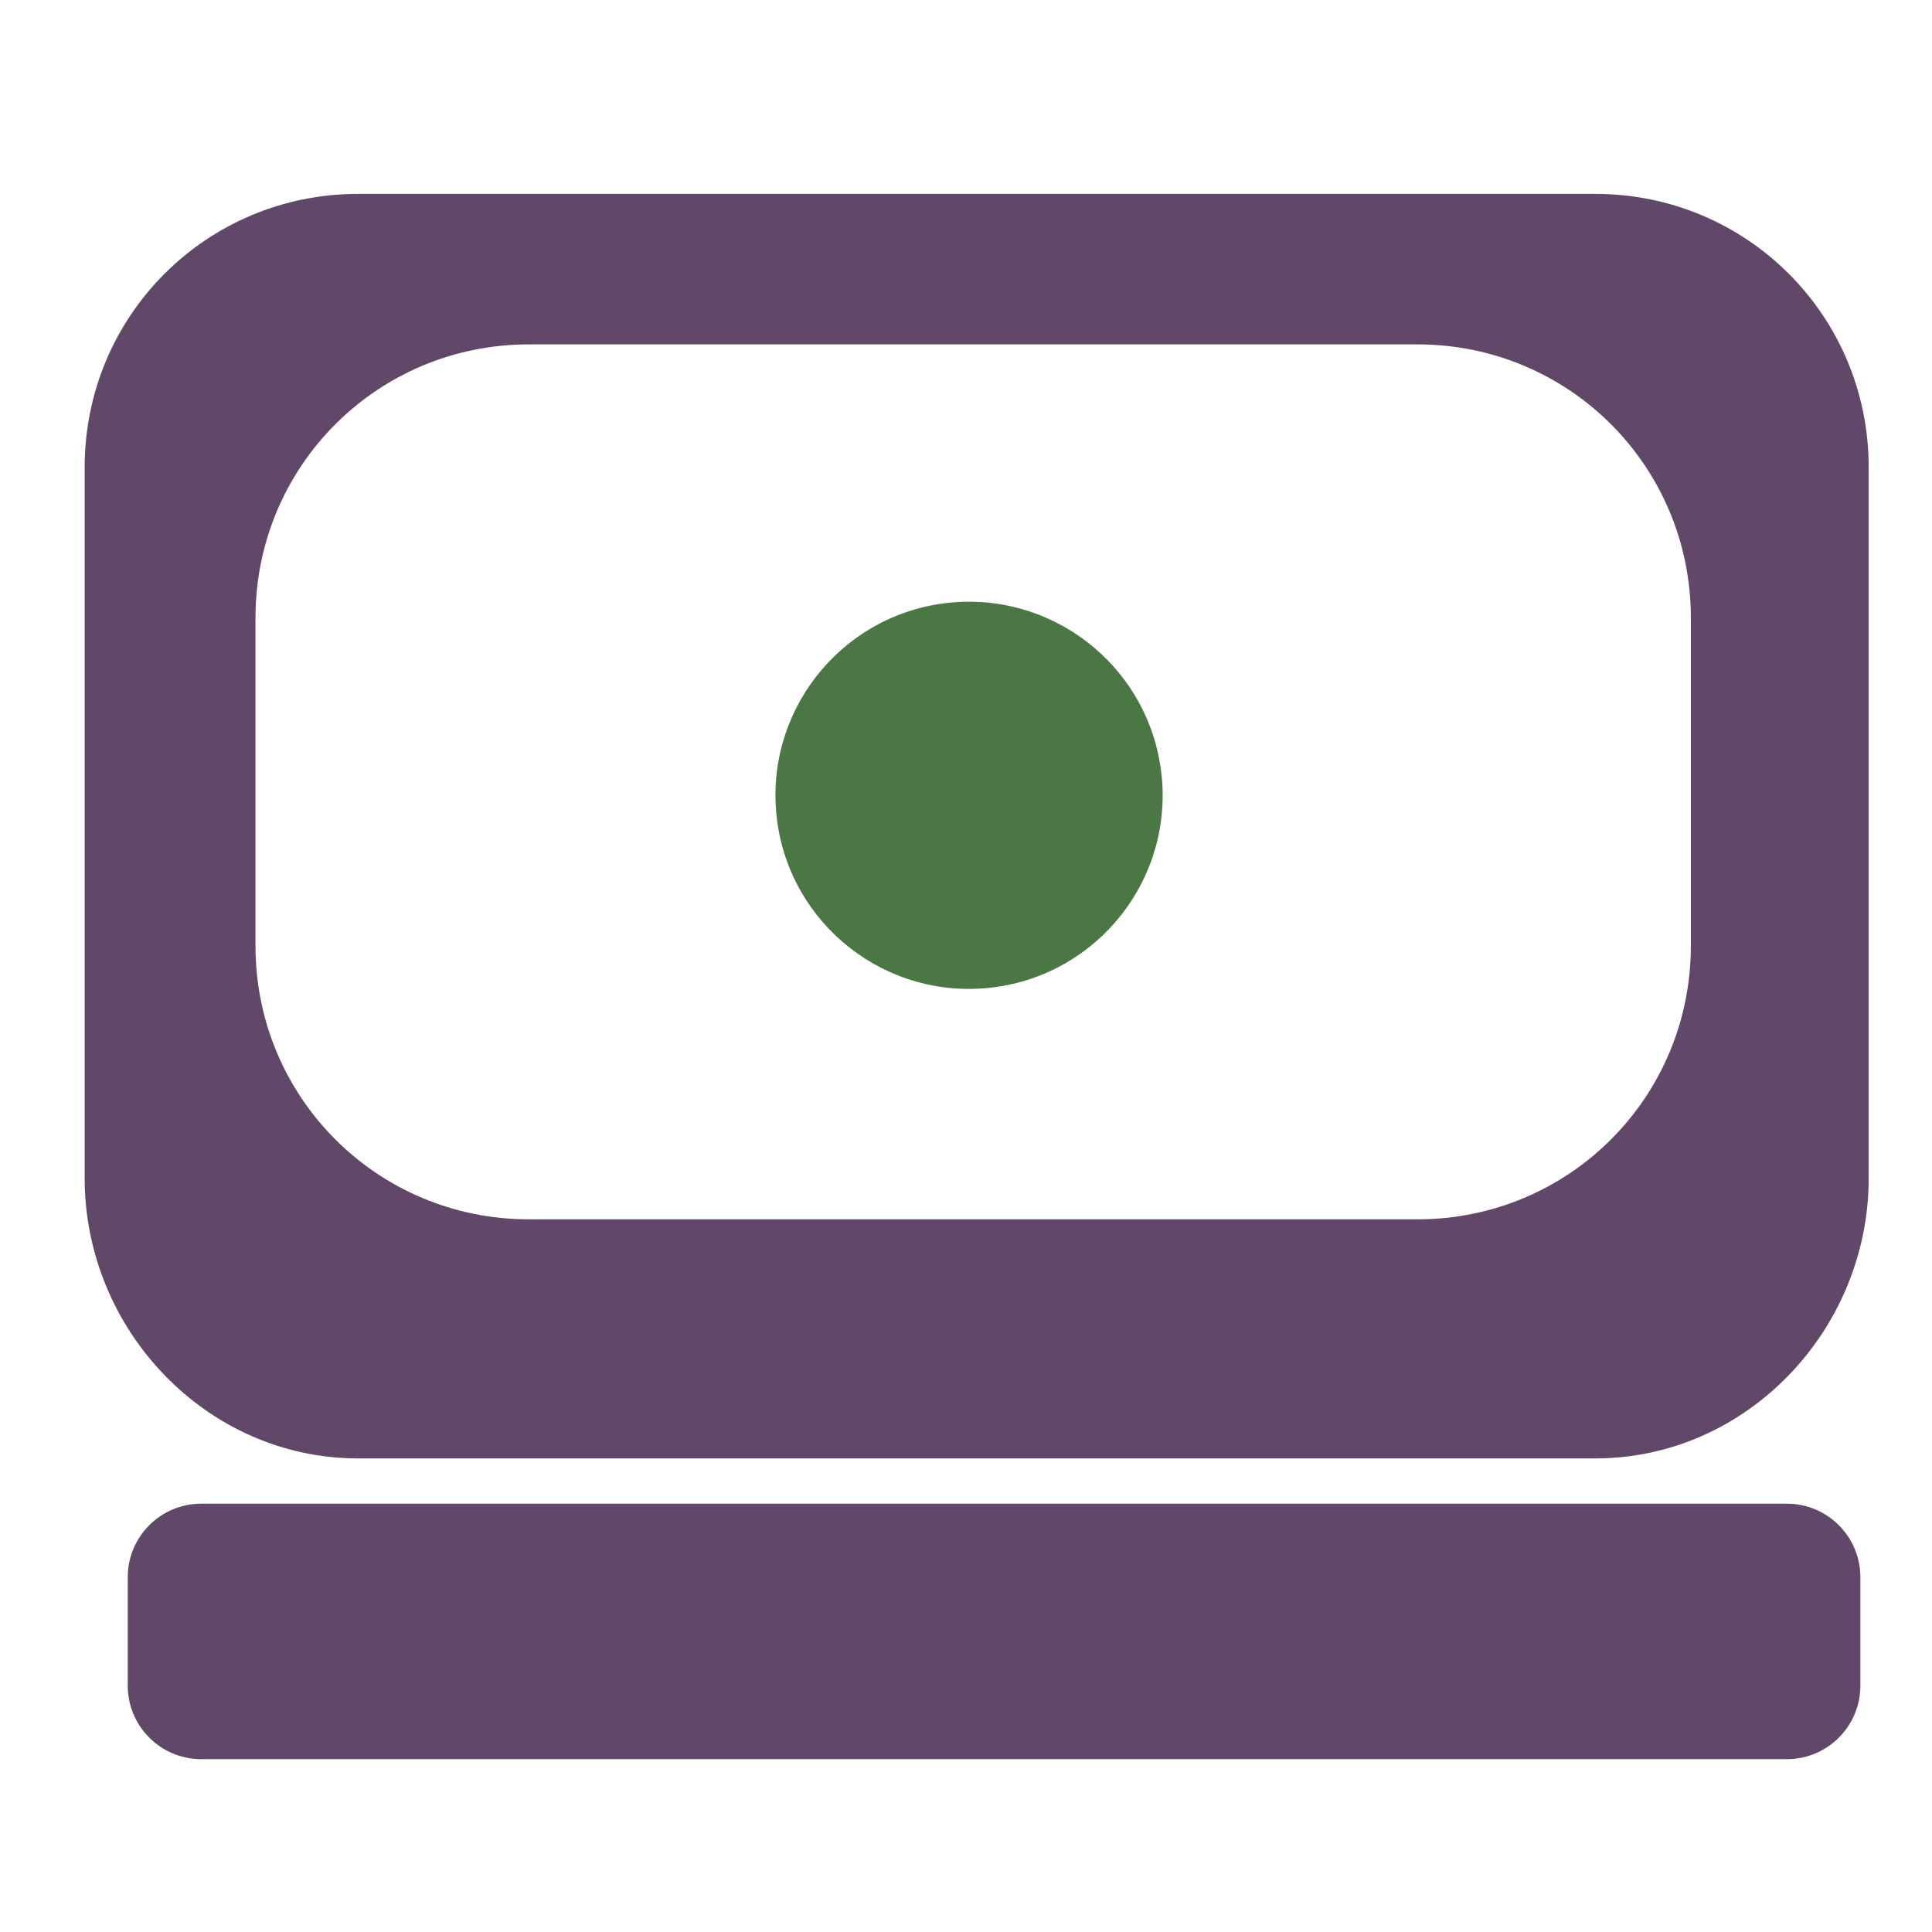
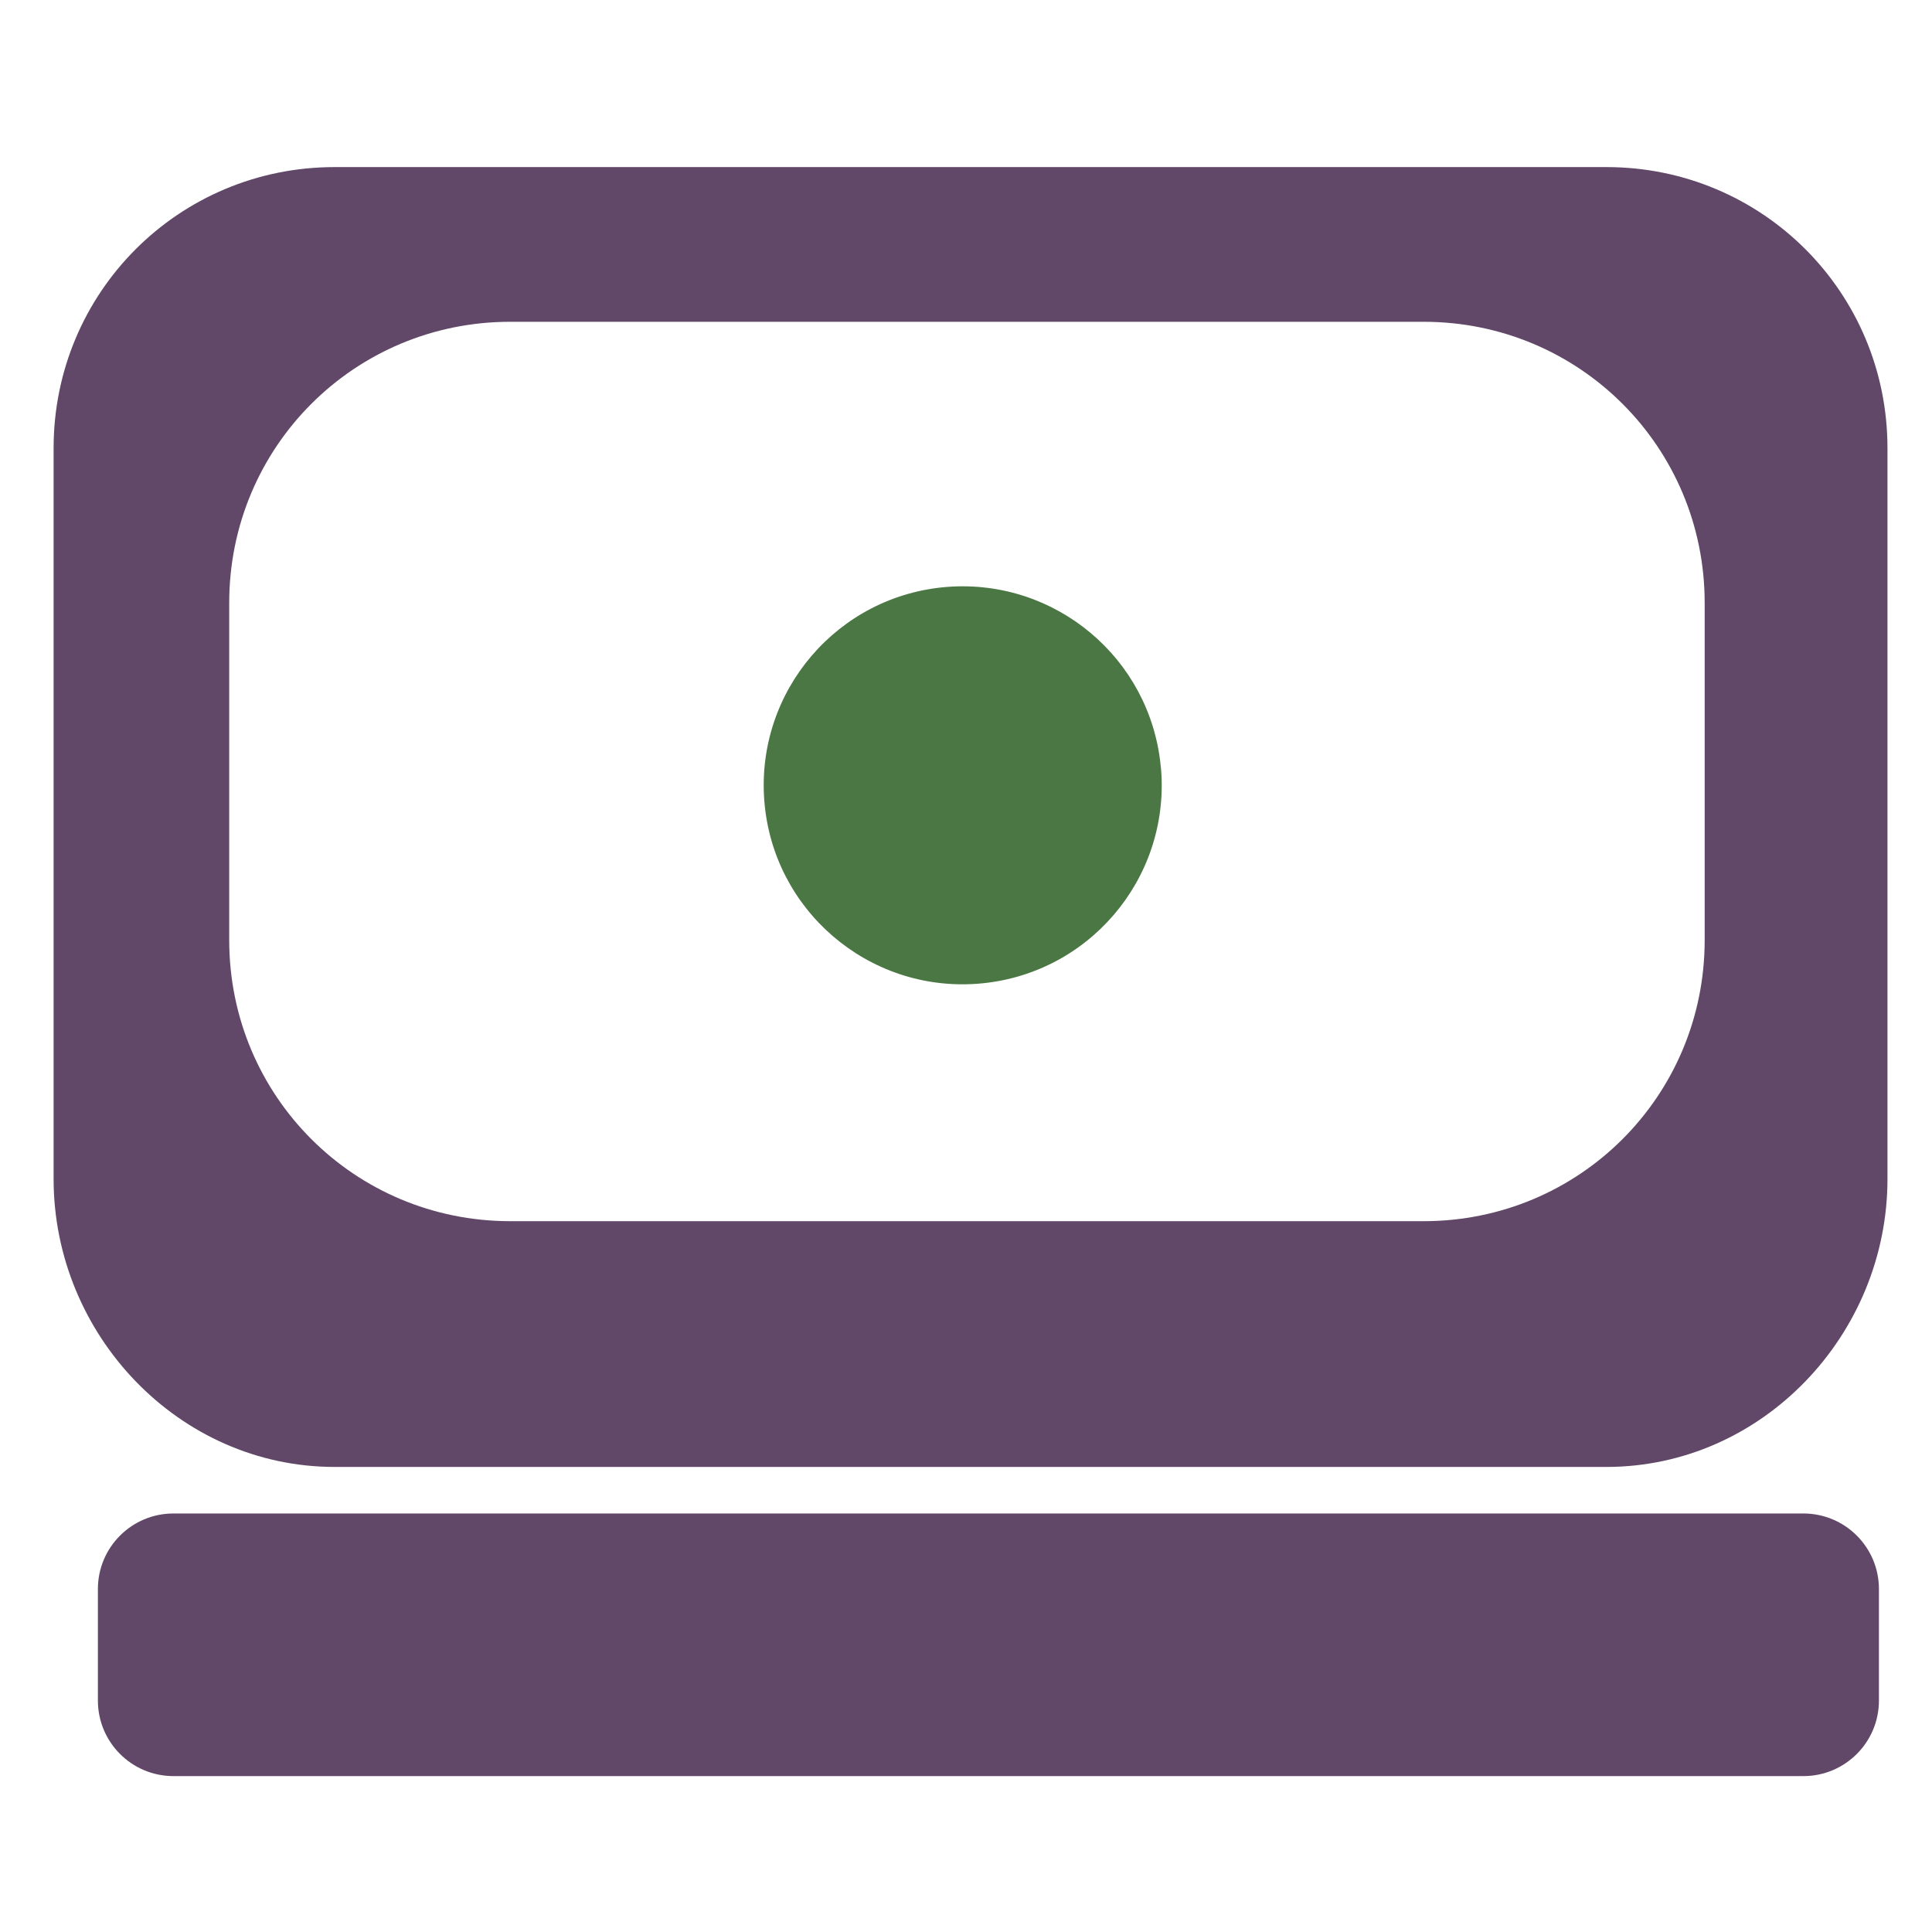
- <svg xmlns="http://www.w3.org/2000/svg" width="16" height="16" id="svg2" version="1.1">
+ <svg xmlns="http://www.w3.org/2000/svg" width="256" height="256" id="svg2" version="1.1">
  <defs id="defs4">
    </defs>
-   <g id="layer1" transform="translate(0,-1036.362)">
-     <g id="g2991" transform="matrix(1.811485,0,0,1.811485,-12.55893,-854.9906)">
+   <g id="layer1" transform="translate(0,-796.3622)">
+     <g id="g2991" transform="matrix(29.79372,0,0,29.79372,-210.9875,-30315.22)">
      <path id="rect3021-8" d="m 8.57,1044.976 c -0.693,0 -1.25,0.557 -1.25,1.25 l 0,3.25 c 0,0.693 0.557,1.281 1.25,1.281 l 5.656,0 c 0.693,0 1.25,-0.588 1.25,-1.281 l 0,-3.25 c 0,-0.693 -0.557,-1.25 -1.25,-1.25 l -5.656,0 z m 0.781,0.688 4.062,0 c 0.693,0 1.25,0.557 1.25,1.25 l 0,1.5 c 0,0.693 -0.557,1.25 -1.25,1.25 l -4.062,0 c -0.693,0 -1.25,-0.557 -1.25,-1.25 l 0,-1.5 c 0,-0.693 0.557,-1.25 1.25,-1.25 z" style="fill:#614868;fill-opacity:1;stroke:none" />
      <rect ry="0.336" y="1050.964" x="7.517" height="1.168" width="7.921" id="rect3812-4" style="fill:#614868;fill-opacity:1;stroke:none" />
      <path d="M 5.166,3.72 C 5.203,4.208 4.838,4.633 4.35,4.67 3.863,4.707 3.438,4.342 3.401,3.855 3.364,3.367 3.729,2.942 4.216,2.905 4.696,2.869 5.117,3.222 5.164,3.701" id="path3852-5" style="fill:#4b7744;fill-opacity:1;stroke:none" transform="translate(7.079726,1043.938)" />
    </g>
  </g>
</svg>
